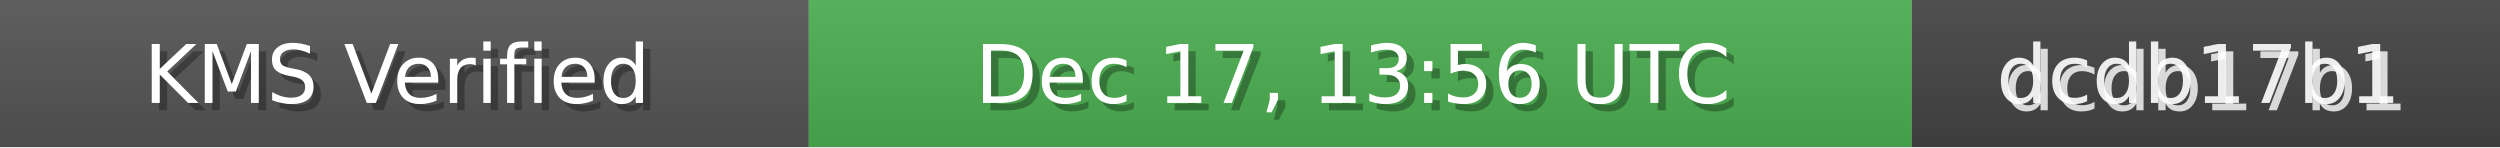
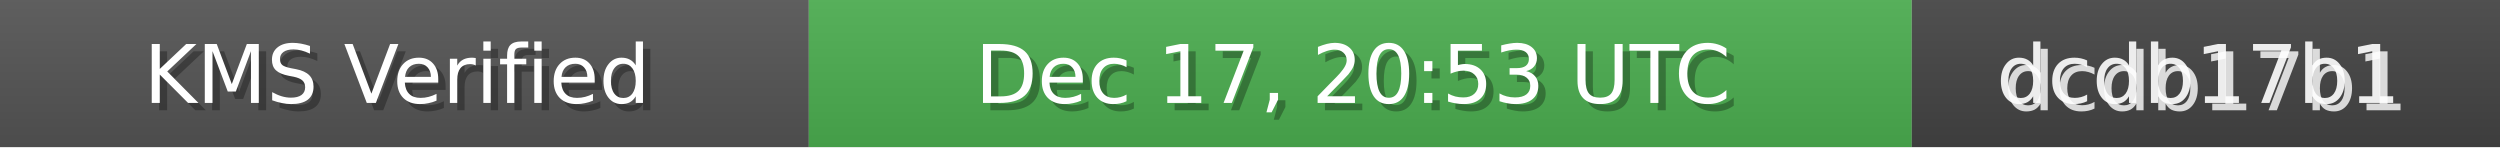
<svg xmlns="http://www.w3.org/2000/svg" width="340" height="20" role="img">
  <linearGradient id="bg" x2="0" y2="100%">
    <stop offset="0" stop-color="#bbb" stop-opacity=".1" />
    <stop offset="1" stop-opacity=".1" />
  </linearGradient>
  <rect width="110" height="20" fill="#555" />
  <rect x="110" width="150" height="20" fill="#4CAF50" />
  <rect x="260" width="80" height="20" fill="#444" />
  <rect width="340" height="20" fill="url(#bg)" />
  <g fill="#fff" text-anchor="middle" font-family="Verdana,Geneva,DejaVu Sans,sans-serif" font-size="11">
    <text x="55" y="15" fill="#000" fill-opacity=".3">KMS Verified</text>
    <text x="54" y="14">KMS Verified</text>
-     <text x="185" y="15" fill="#000" fill-opacity=".3">Dec 17, 13:56 UTC</text>
-     <text x="184" y="14">Dec 17, 13:56 UTC</text>
+     <text x="185" y="15" fill="#000" fill-opacity=".3">Dec 17, 20:53 UTC</text>
+     <text x="184" y="14">Dec 17, 20:53 UTC</text>
    <text x="300" y="15" fill="#fff" fill-opacity=".8">dcdb17b1</text>
    <text x="299" y="14" fill="#fff" fill-opacity=".9">dcdb17b1</text>
  </g>
</svg>
